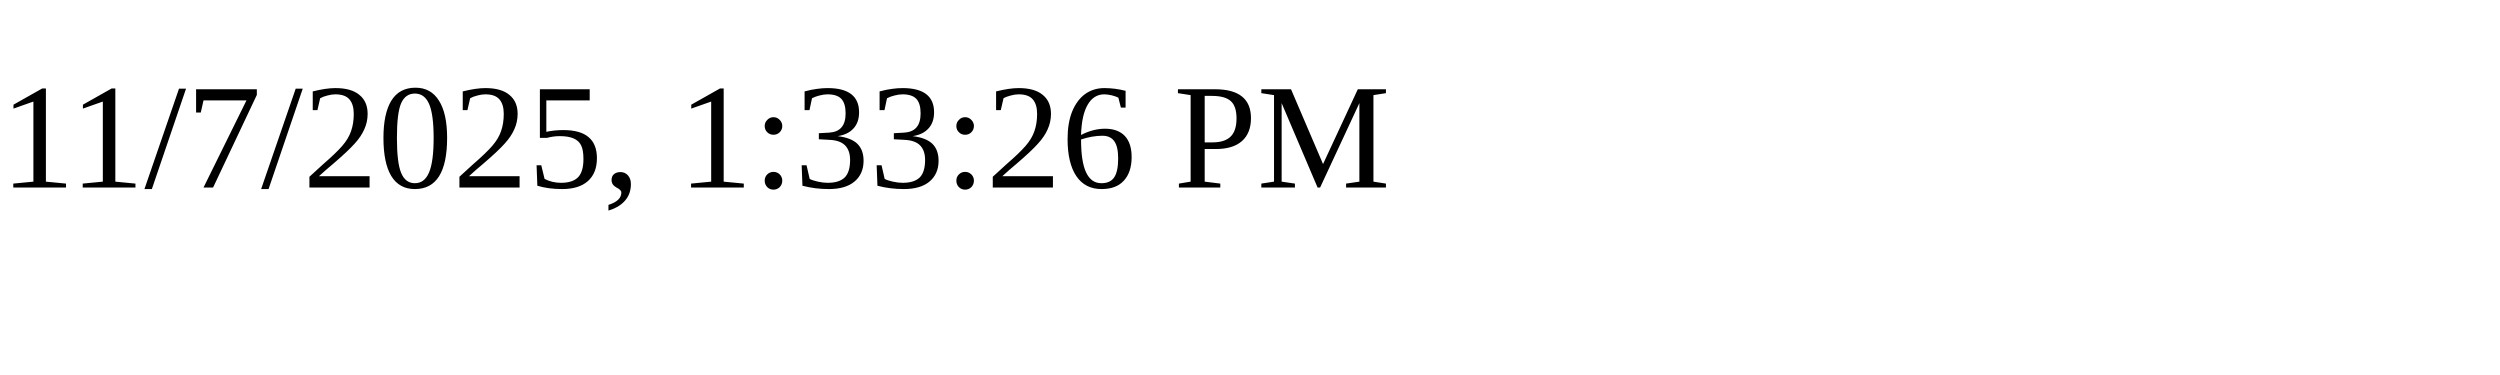
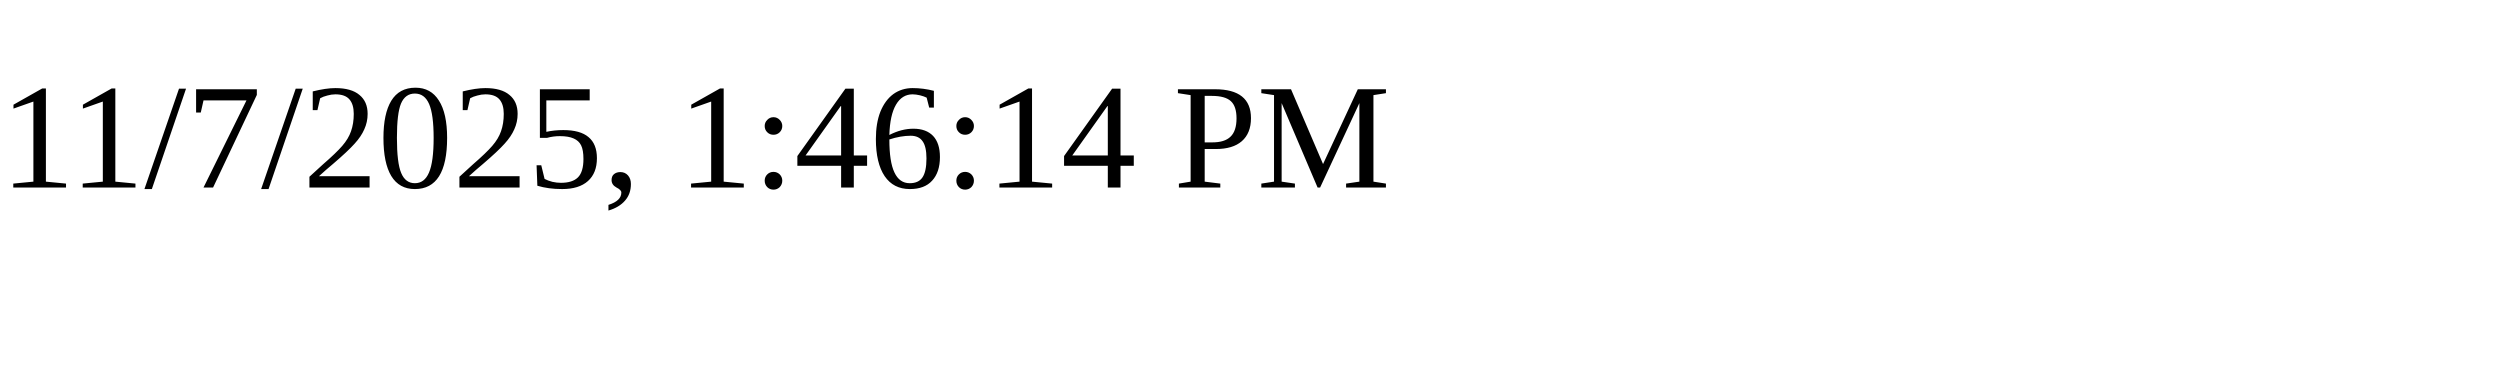
<svg xmlns="http://www.w3.org/2000/svg" height="30" width="200">
-   <text x="0" y="15">11/7/2025, 1:33:26 PM</text>
+   <text x="0" y="15">11/7/2025, 1:46:14 PM</text>
</svg>
